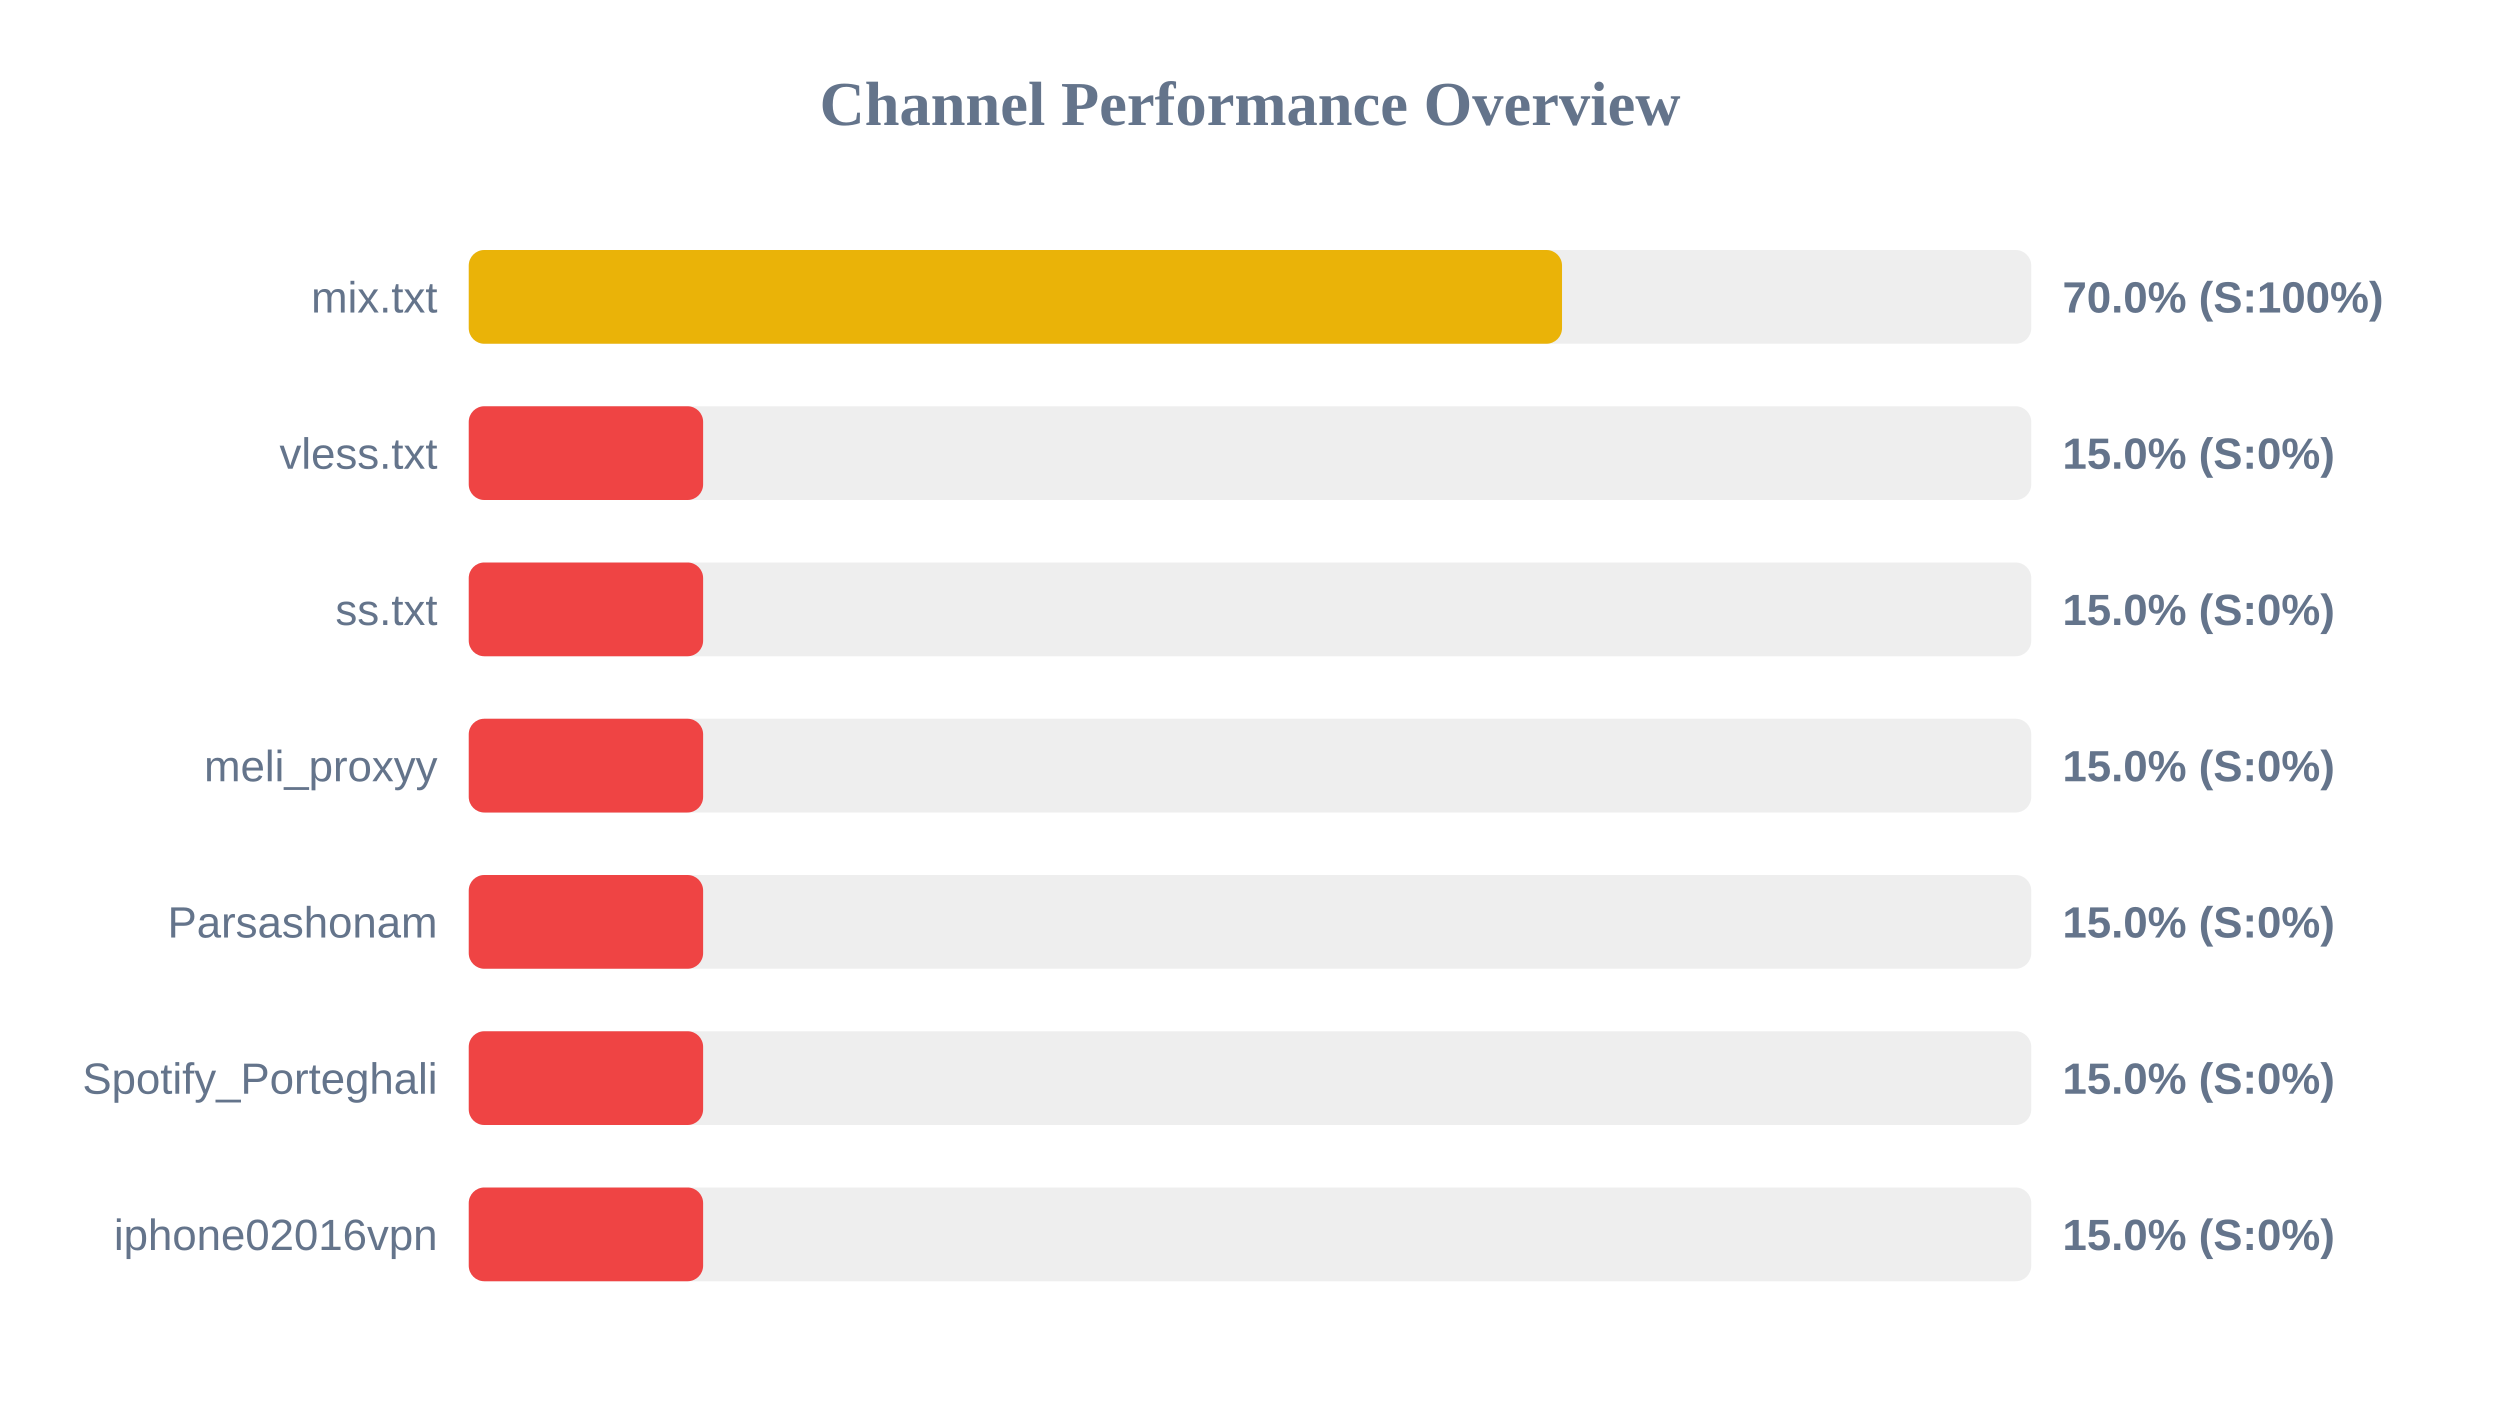
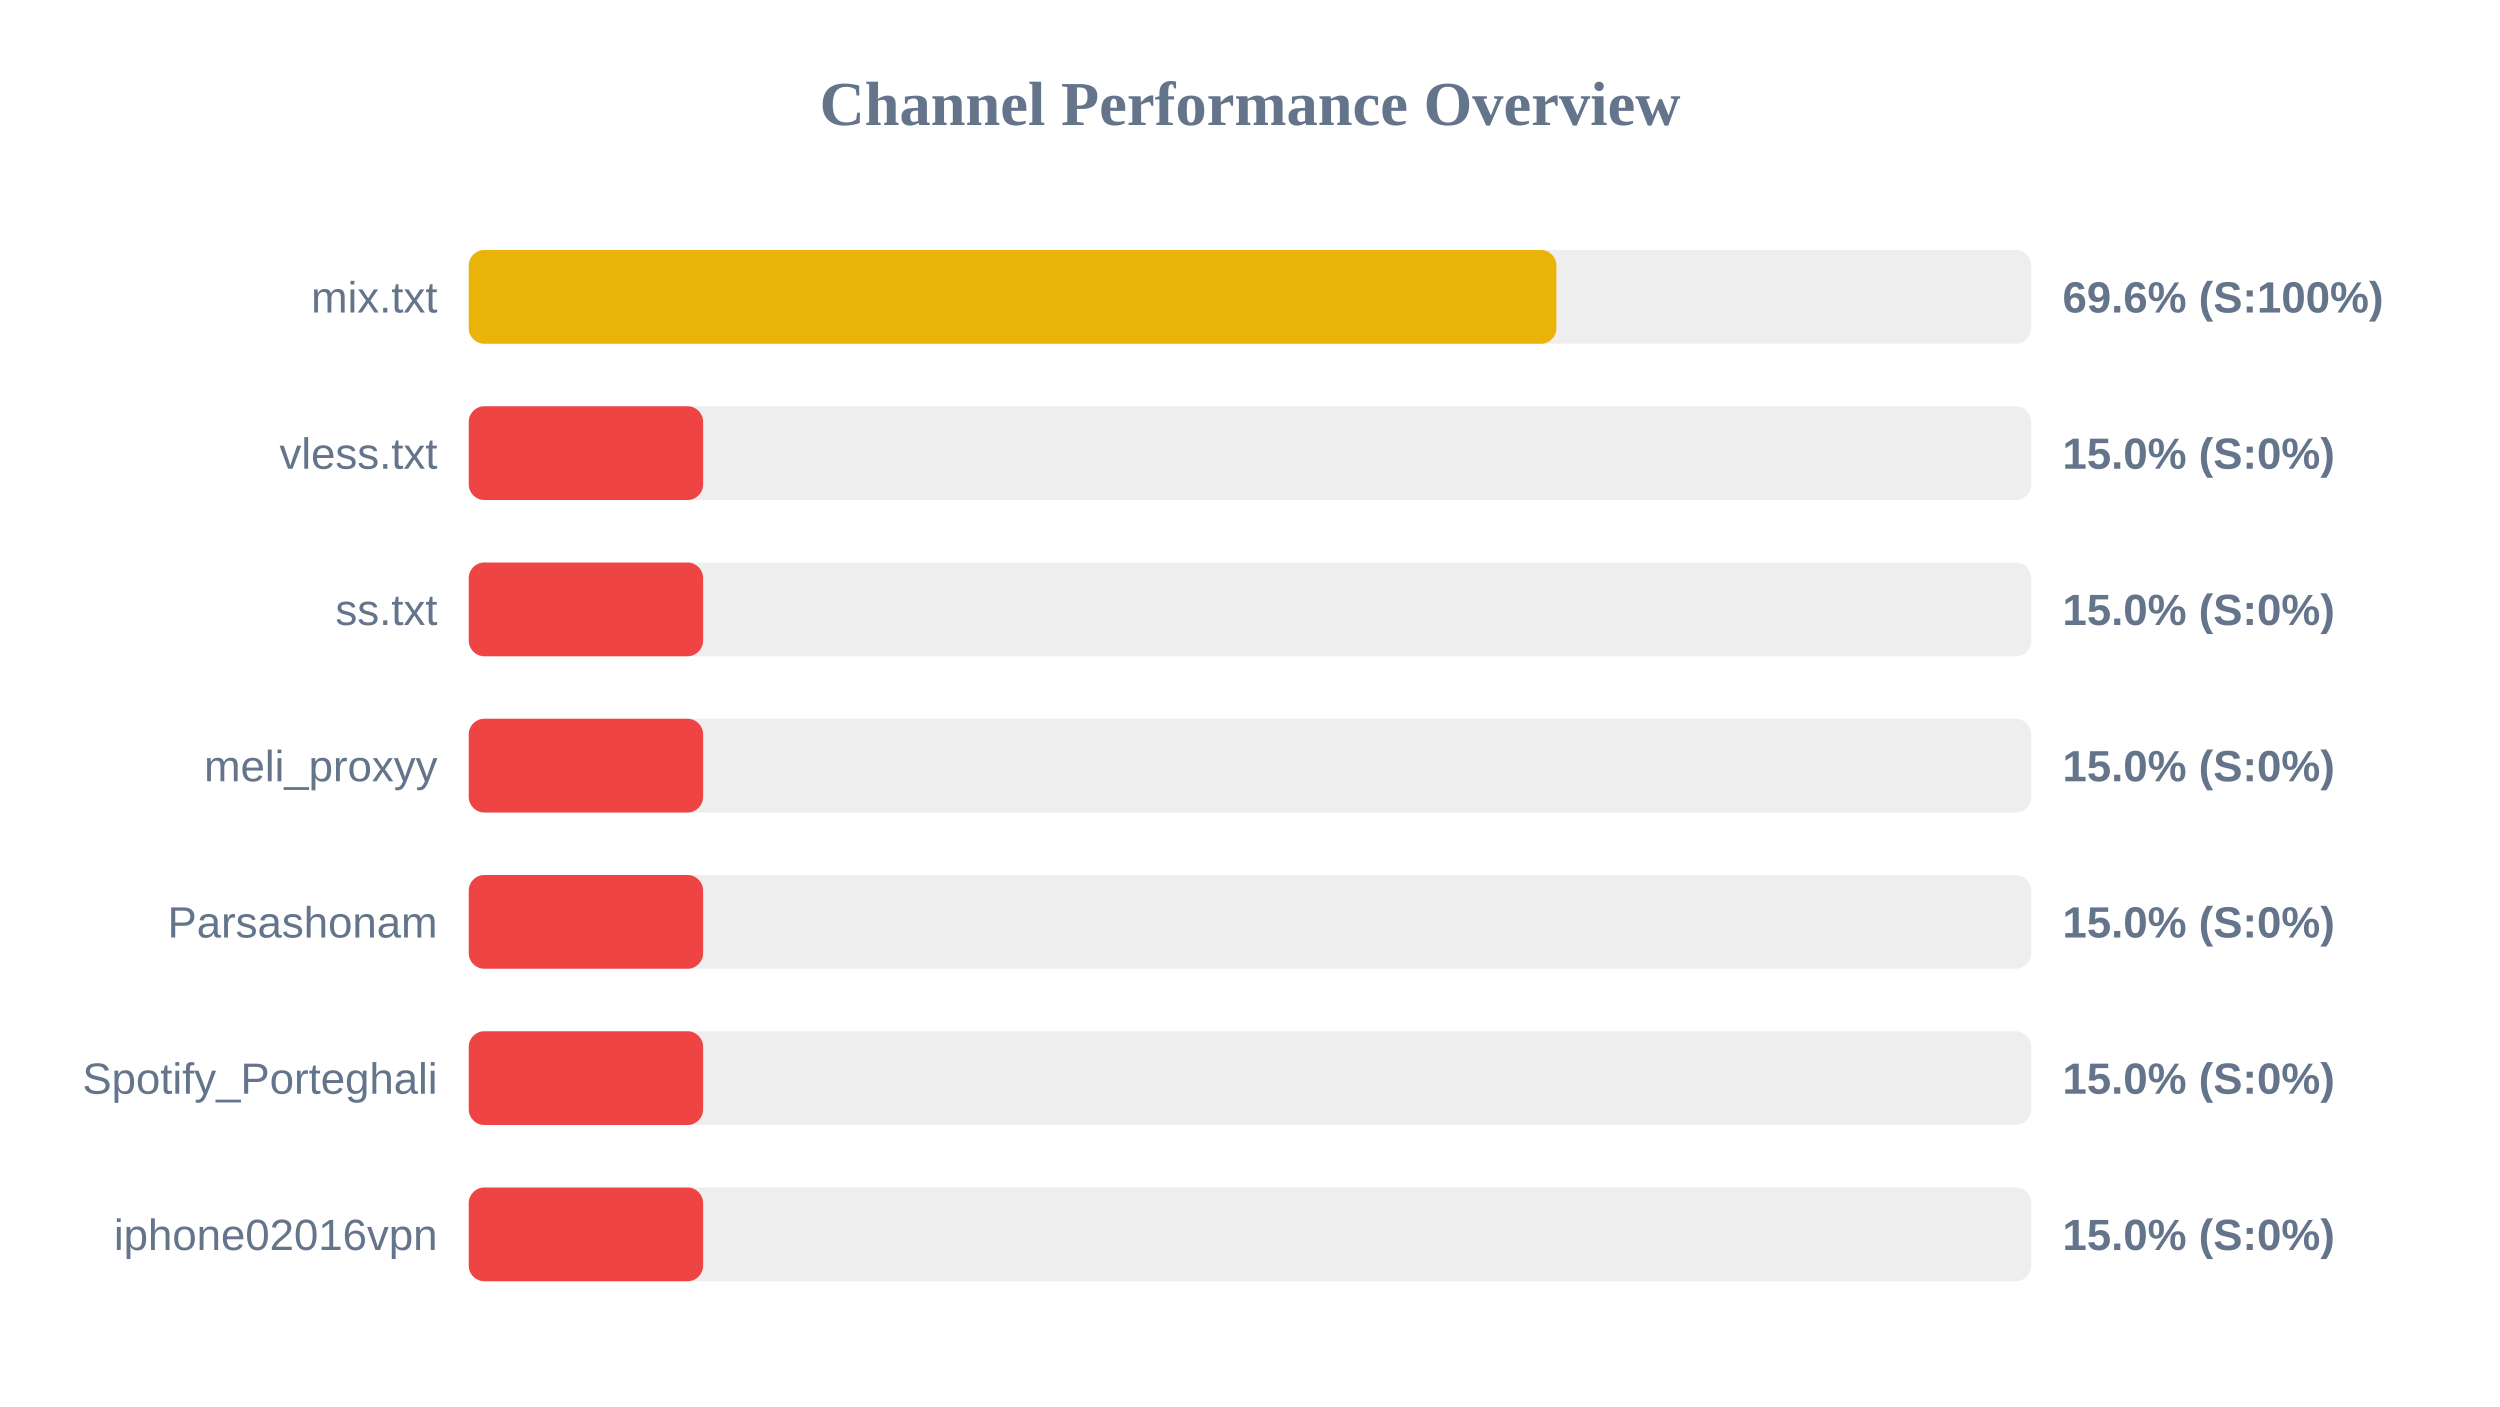
<svg xmlns="http://www.w3.org/2000/svg" width="800" height="450" version="1.1">
  <style>
        .row { font: 14px Arial; fill: #64748b; }
        .score { font: bold 14px Arial; fill: #64748b; }
    </style>
  <text x="400" y="40" text-anchor="middle" font-size="20px" font-weight="bold" fill="#64748b">Channel Performance Overview</text>
  <rect x="150" y="80" width="500" height="30" fill="#eee" rx="5" />
-   <rect x="150" y="80" width="349.85" height="30" fill="#eab308" rx="5" />
+   <rect x="150" y="80" width="348.05" height="30" fill="#eab308" rx="5" />
  <text x="140" y="100" text-anchor="end" class="row">mix.txt</text>
-   <text x="660" y="100" text-anchor="start" class="score">70.0% (S:100%)</text>
+   <text x="660" y="100" text-anchor="start" class="score">69.6% (S:100%)</text>
  <rect x="150" y="130" width="500" height="30" fill="#eee" rx="5" />
  <rect x="150" y="130" width="75.0" height="30" fill="#ef4444" rx="5" />
  <text x="140" y="150" text-anchor="end" class="row">vless.txt</text>
  <text x="660" y="150" text-anchor="start" class="score">15.0% (S:0%)</text>
  <rect x="150" y="180" width="500" height="30" fill="#eee" rx="5" />
  <rect x="150" y="180" width="75.0" height="30" fill="#ef4444" rx="5" />
  <text x="140" y="200" text-anchor="end" class="row">ss.txt</text>
  <text x="660" y="200" text-anchor="start" class="score">15.0% (S:0%)</text>
  <rect x="150" y="230" width="500" height="30" fill="#eee" rx="5" />
  <rect x="150" y="230" width="75.0" height="30" fill="#ef4444" rx="5" />
  <text x="140" y="250" text-anchor="end" class="row">meli_proxyy</text>
  <text x="660" y="250" text-anchor="start" class="score">15.0% (S:0%)</text>
  <rect x="150" y="280" width="500" height="30" fill="#eee" rx="5" />
  <rect x="150" y="280" width="75.0" height="30" fill="#ef4444" rx="5" />
  <text x="140" y="300" text-anchor="end" class="row">Parsashonam</text>
  <text x="660" y="300" text-anchor="start" class="score">15.0% (S:0%)</text>
  <rect x="150" y="330" width="500" height="30" fill="#eee" rx="5" />
  <rect x="150" y="330" width="75.0" height="30" fill="#ef4444" rx="5" />
  <text x="140" y="350" text-anchor="end" class="row">Spotify_Porteghali</text>
  <text x="660" y="350" text-anchor="start" class="score">15.0% (S:0%)</text>
  <rect x="150" y="380" width="500" height="30" fill="#eee" rx="5" />
  <rect x="150" y="380" width="75.0" height="30" fill="#ef4444" rx="5" />
  <text x="140" y="400" text-anchor="end" class="row">iphone02016vpn</text>
  <text x="660" y="400" text-anchor="start" class="score">15.0% (S:0%)</text>
</svg>
